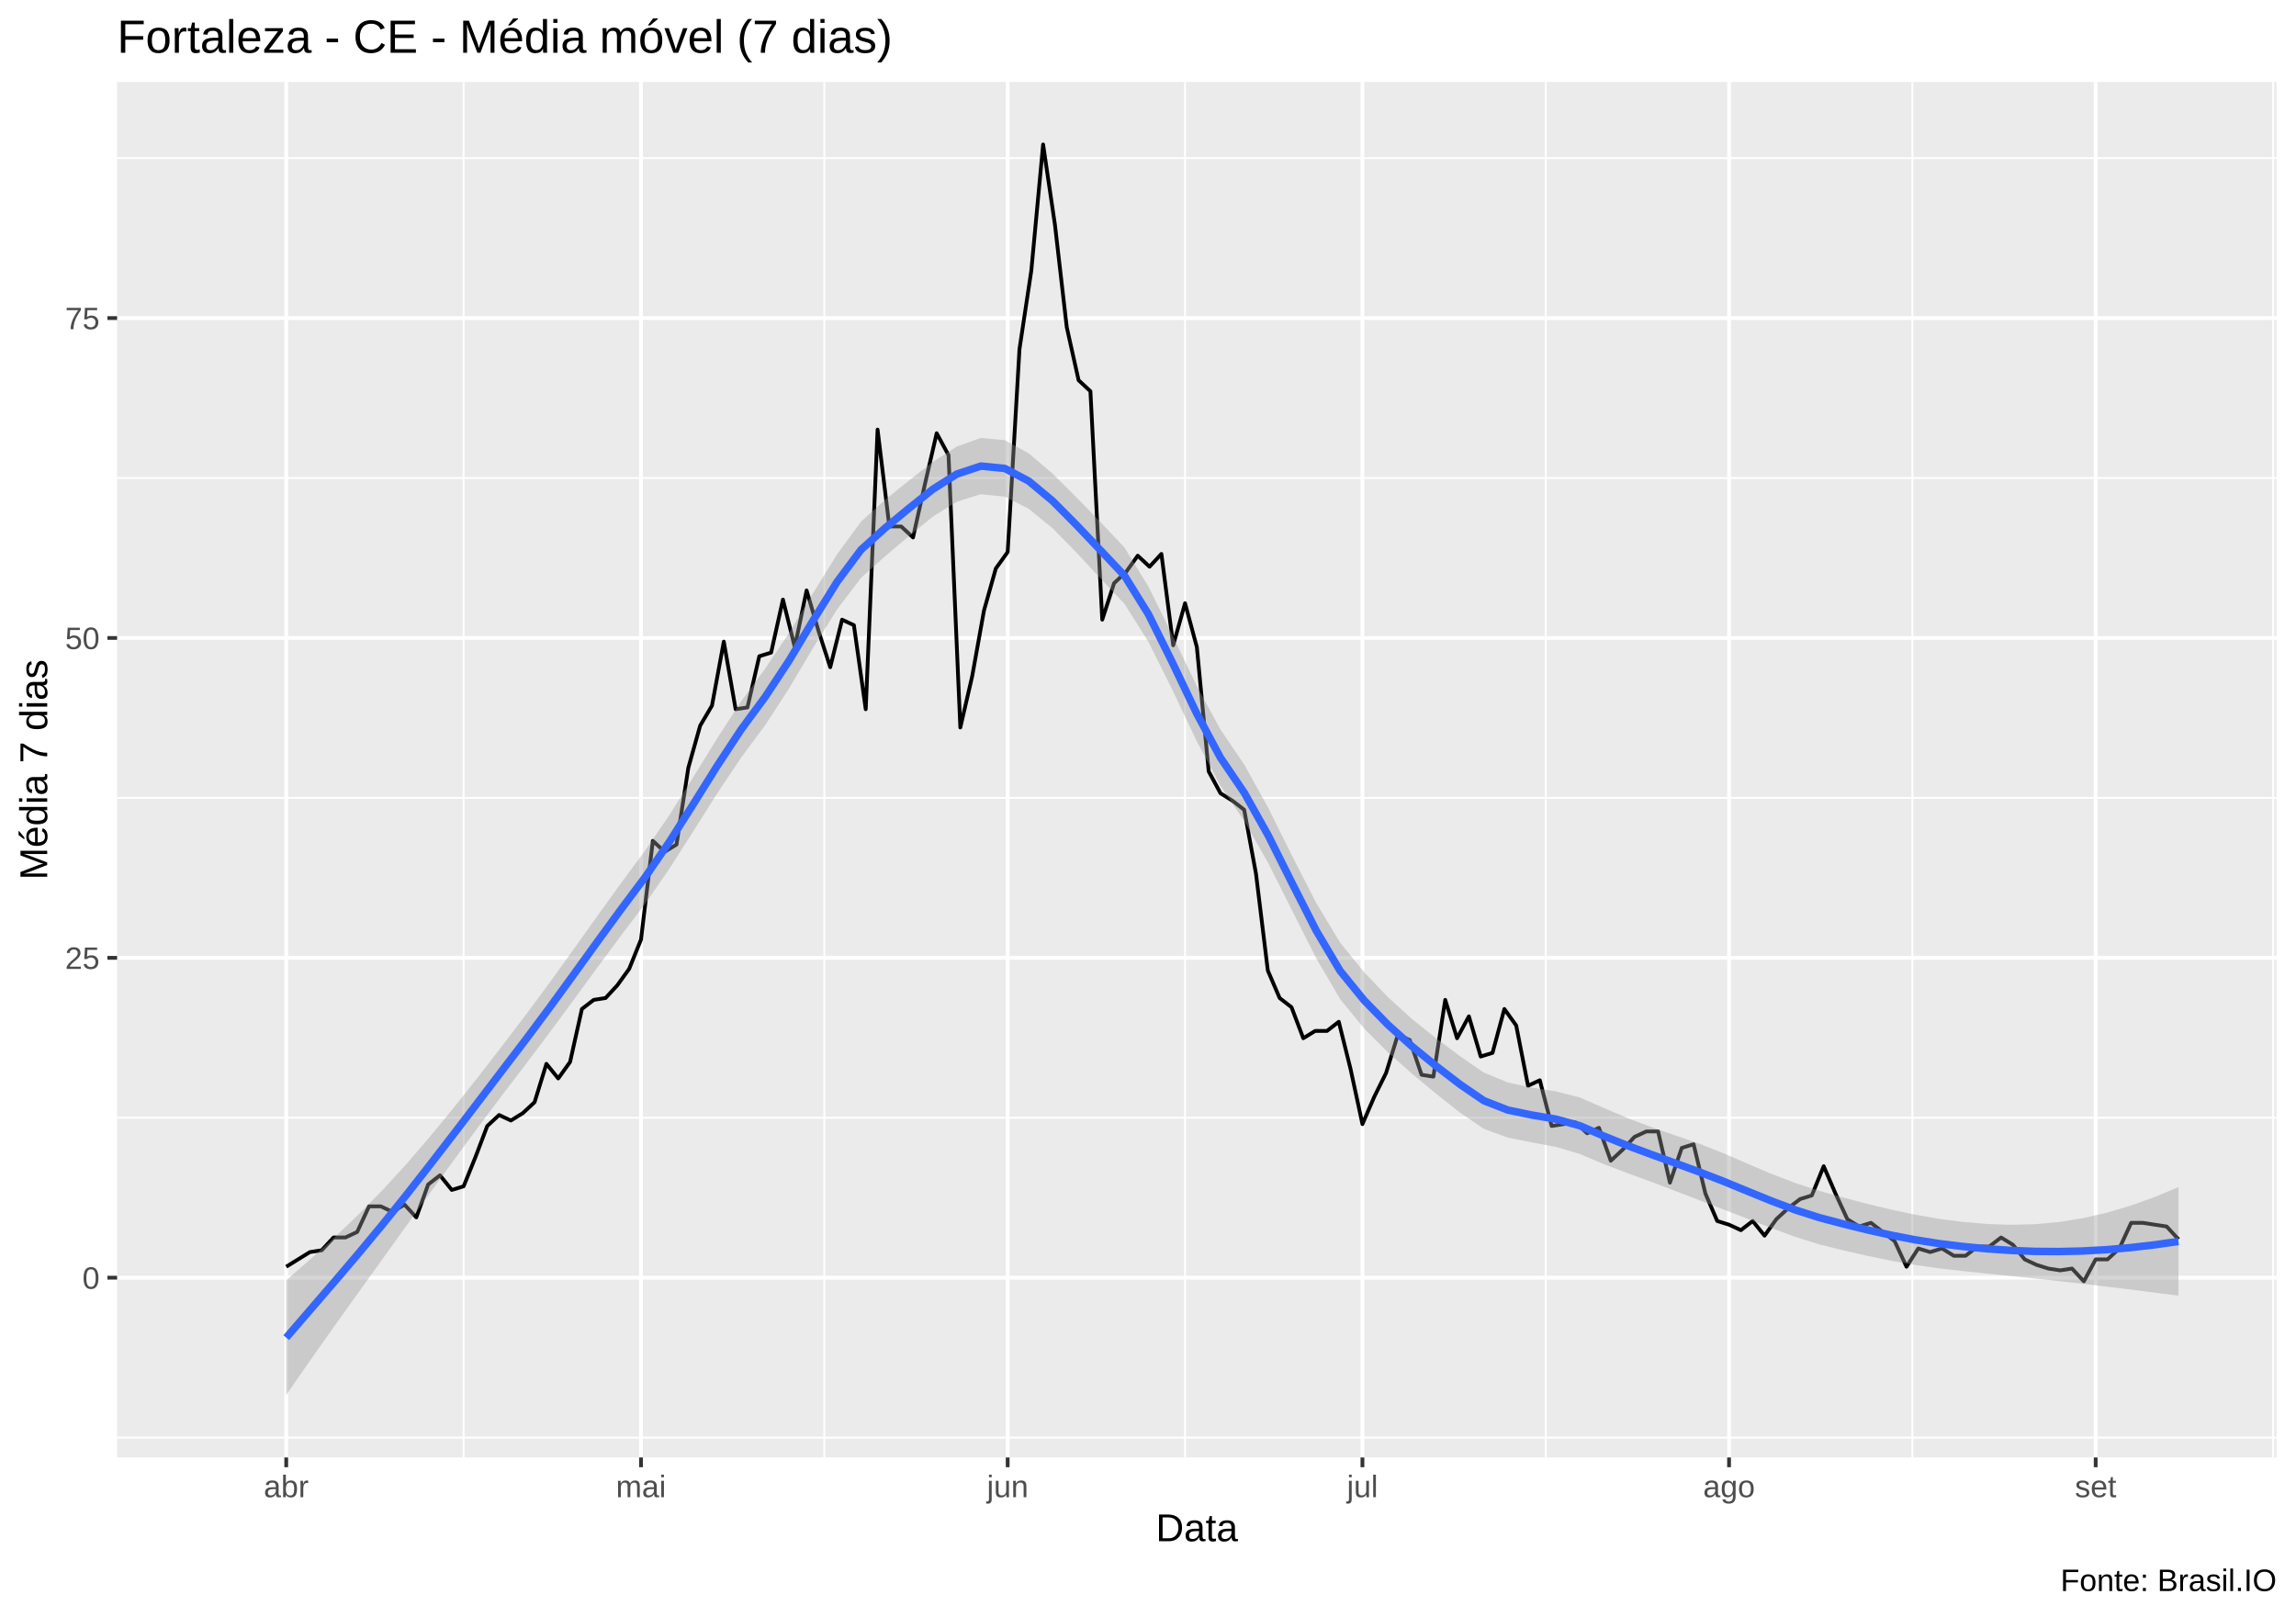
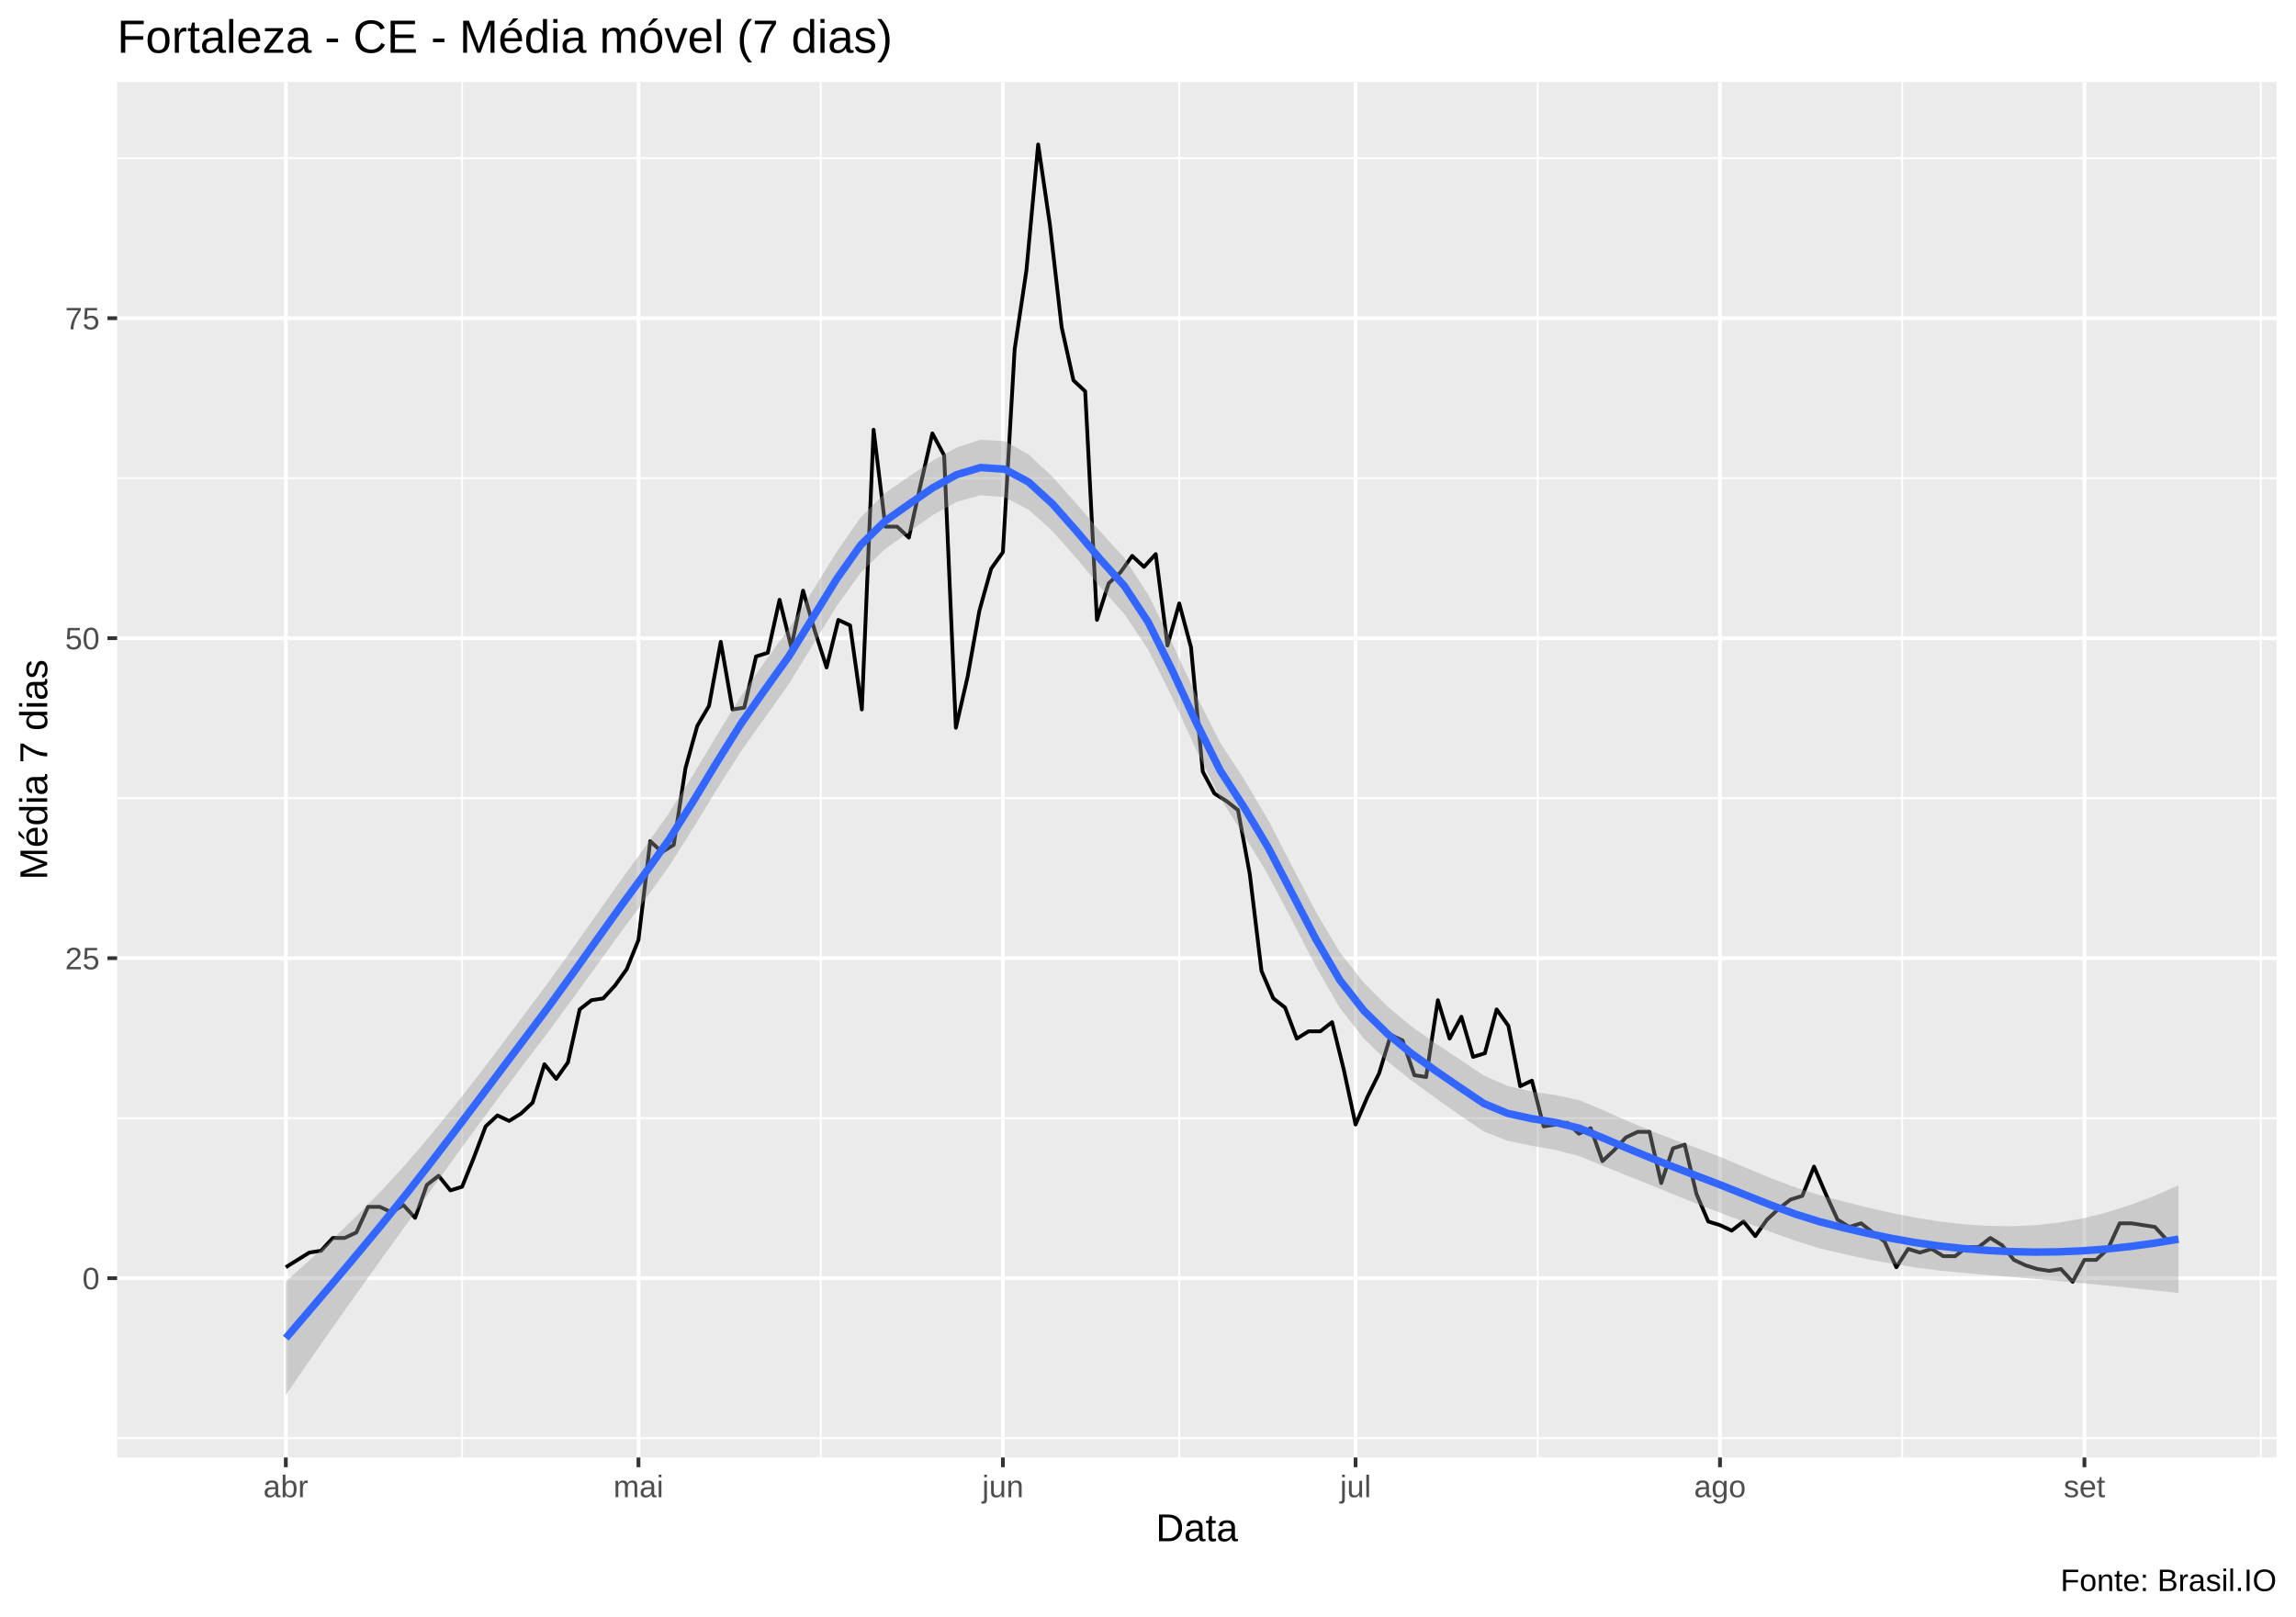
<svg xmlns="http://www.w3.org/2000/svg" viewBox="0 0 649.50 457.50">
  <defs>
    <style type="text/css">
    line, polyline, polygon, path, rect, circle {
      fill: none;
      stroke: #000000;
      stroke-linecap: round;
      stroke-linejoin: round;
      stroke-miterlimit: 10.00;
    }
  </style>
  </defs>
  <rect width="100%" height="100%" style="stroke: none; fill: #FFFFFF;" />
  <rect x="0.00" y="0" width="649.50" height="457.50" style="stroke-width: 1.07; stroke: #FFFFFF; fill: #FFFFFF;" />
  <defs>
    <clipPath id="cpMzMuMTN8NjQ0LjAyfDQxMi4zOHwyMy4xOQ==">
      <rect x="33.13" y="23.19" width="610.89" height="389.19" />
    </clipPath>
  </defs>
  <rect x="33.13" y="23.19" width="610.89" height="389.19" style="stroke-width: 1.07; stroke: none; fill: #EBEBEB;" clip-path="url(#cpMzMuMTN8NjQ0LjAyfDQxMi4zOHwyMy4xOQ==)" />
-   <polyline points="33.13,406.75 644.02,406.75 " style="stroke-width: 0.53; stroke: #FFFFFF; stroke-linecap: butt;" clip-path="url(#cpMzMuMTN8NjQ0LjAyfDQxMi4zOHwyMy4xOQ==)" />
-   <polyline points="33.13,316.25 644.02,316.25 " style="stroke-width: 0.53; stroke: #FFFFFF; stroke-linecap: butt;" clip-path="url(#cpMzMuMTN8NjQ0LjAyfDQxMi4zOHwyMy4xOQ==)" />
-   <polyline points="33.13,225.75 644.02,225.75 " style="stroke-width: 0.53; stroke: #FFFFFF; stroke-linecap: butt;" clip-path="url(#cpMzMuMTN8NjQ0LjAyfDQxMi4zOHwyMy4xOQ==)" />
-   <polyline points="33.13,135.25 644.02,135.25 " style="stroke-width: 0.53; stroke: #FFFFFF; stroke-linecap: butt;" clip-path="url(#cpMzMuMTN8NjQ0LjAyfDQxMi4zOHwyMy4xOQ==)" />
-   <polyline points="33.13,44.75 644.02,44.75 " style="stroke-width: 0.53; stroke: #FFFFFF; stroke-linecap: butt;" clip-path="url(#cpMzMuMTN8NjQ0LjAyfDQxMi4zOHwyMy4xOQ==)" />
-   <polyline points="131.15,412.38 131.15,23.19 " style="stroke-width: 0.53; stroke: #FFFFFF; stroke-linecap: butt;" clip-path="url(#cpMzMuMTN8NjQ0LjAyfDQxMi4zOHwyMy4xOQ==)" />
-   <polyline points="233.19,412.38 233.19,23.19 " style="stroke-width: 0.53; stroke: #FFFFFF; stroke-linecap: butt;" clip-path="url(#cpMzMuMTN8NjQ0LjAyfDQxMi4zOHwyMy4xOQ==)" />
-   <polyline points="335.23,412.38 335.23,23.19 " style="stroke-width: 0.53; stroke: #FFFFFF; stroke-linecap: butt;" clip-path="url(#cpMzMuMTN8NjQ0LjAyfDQxMi4zOHwyMy4xOQ==)" />
-   <polyline points="437.27,412.38 437.27,23.19 " style="stroke-width: 0.53; stroke: #FFFFFF; stroke-linecap: butt;" clip-path="url(#cpMzMuMTN8NjQ0LjAyfDQxMi4zOHwyMy4xOQ==)" />
-   <polyline points="540.98,412.38 540.98,23.19 " style="stroke-width: 0.53; stroke: #FFFFFF; stroke-linecap: butt;" clip-path="url(#cpMzMuMTN8NjQ0LjAyfDQxMi4zOHwyMy4xOQ==)" />
-   <polyline points="643.02,412.38 643.02,23.19 " style="stroke-width: 0.53; stroke: #FFFFFF; stroke-linecap: butt;" clip-path="url(#cpMzMuMTN8NjQ0LjAyfDQxMi4zOHwyMy4xOQ==)" />
-   <polyline points="33.13,361.50 644.02,361.50 " style="stroke-width: 1.07; stroke: #FFFFFF; stroke-linecap: butt;" clip-path="url(#cpMzMuMTN8NjQ0LjAyfDQxMi4zOHwyMy4xOQ==)" />
-   <polyline points="33.13,271.00 644.02,271.00 " style="stroke-width: 1.07; stroke: #FFFFFF; stroke-linecap: butt;" clip-path="url(#cpMzMuMTN8NjQ0LjAyfDQxMi4zOHwyMy4xOQ==)" />
-   <polyline points="33.13,180.50 644.02,180.50 " style="stroke-width: 1.07; stroke: #FFFFFF; stroke-linecap: butt;" clip-path="url(#cpMzMuMTN8NjQ0LjAyfDQxMi4zOHwyMy4xOQ==)" />
-   <polyline points="33.13,90.00 644.02,90.00 " style="stroke-width: 1.07; stroke: #FFFFFF; stroke-linecap: butt;" clip-path="url(#cpMzMuMTN8NjQ0LjAyfDQxMi4zOHwyMy4xOQ==)" />
-   <polyline points="80.97,412.38 80.97,23.19 " style="stroke-width: 1.07; stroke: #FFFFFF; stroke-linecap: butt;" clip-path="url(#cpMzMuMTN8NjQ0LjAyfDQxMi4zOHwyMy4xOQ==)" />
-   <polyline points="181.33,412.38 181.33,23.19 " style="stroke-width: 1.07; stroke: #FFFFFF; stroke-linecap: butt;" clip-path="url(#cpMzMuMTN8NjQ0LjAyfDQxMi4zOHwyMy4xOQ==)" />
-   <polyline points="285.05,412.38 285.05,23.19 " style="stroke-width: 1.07; stroke: #FFFFFF; stroke-linecap: butt;" clip-path="url(#cpMzMuMTN8NjQ0LjAyfDQxMi4zOHwyMy4xOQ==)" />
-   <polyline points="385.41,412.38 385.41,23.19 " style="stroke-width: 1.07; stroke: #FFFFFF; stroke-linecap: butt;" clip-path="url(#cpMzMuMTN8NjQ0LjAyfDQxMi4zOHwyMy4xOQ==)" />
-   <polyline points="489.12,412.38 489.12,23.19 " style="stroke-width: 1.07; stroke: #FFFFFF; stroke-linecap: butt;" clip-path="url(#cpMzMuMTN8NjQ0LjAyfDQxMi4zOHwyMy4xOQ==)" />
-   <polyline points="592.83,412.38 592.83,23.19 " style="stroke-width: 1.07; stroke: #FFFFFF; stroke-linecap: butt;" clip-path="url(#cpMzMuMTN8NjQ0LjAyfDQxMi4zOHwyMy4xOQ==)" />
-   <polyline points="80.97,358.40 87.66,354.26 91.01,353.75 94.35,350.13 97.70,350.13 101.04,348.57 104.39,341.33 107.73,341.33 111.08,342.89 114.42,340.82 117.77,344.44 121.12,335.13 124.46,332.54 127.81,336.68 131.15,335.65 134.50,327.37 137.84,318.58 141.19,315.48 144.53,317.03 147.88,314.96 151.22,311.86 154.57,301.00 157.92,305.13 161.26,300.48 164.61,285.48 167.95,282.90 171.30,282.38 174.64,278.76 177.99,274.11 181.33,265.83 184.68,237.91 188.03,241.01 191.37,238.94 194.72,217.22 198.06,205.33 201.41,199.64 204.75,181.54 208.10,200.67 211.44,200.16 214.79,185.68 218.14,184.64 221.48,169.64 224.83,183.09 228.17,167.06 231.52,178.44 234.86,188.78 238.21,175.33 241.55,176.88 244.90,200.67 248.25,121.55 251.59,148.96 254.94,148.96 258.28,152.06 261.63,137.06 264.97,122.58 268.32,128.79 271.66,205.84 275.01,191.36 278.35,172.75 281.70,160.85 285.05,156.20 288.39,98.80 291.74,76.56 295.08,40.88 298.43,63.63 301.77,92.59 305.12,107.59 308.46,110.69 311.81,175.33 315.16,164.99 318.50,161.89 321.85,157.23 325.19,160.34 328.54,156.72 331.88,182.57 335.23,170.68 338.57,183.09 341.92,218.26 345.27,224.46 348.61,226.53 351.96,229.12 355.30,247.21 358.65,274.62 361.99,282.38 365.34,284.97 368.68,293.76 372.03,291.69 375.37,291.69 378.72,289.10 382.07,302.55 385.41,318.06 388.76,310.31 392.10,303.58 395.45,292.72 398.79,294.27 402.14,304.10 405.48,304.62 408.83,282.90 412.18,293.76 415.52,287.55 418.87,298.93 422.21,297.89 425.56,285.48 428.90,290.14 432.25,307.20 435.59,305.65 438.94,318.58 442.29,318.06 445.63,317.55 448.98,320.65 452.32,319.10 455.67,328.41 459.01,325.30 462.36,321.68 465.70,320.13 469.05,320.13 472.40,334.61 475.74,324.79 479.09,323.75 482.43,337.71 485.78,345.47 489.12,346.51 492.47,348.06 495.81,345.47 499.16,349.61 502.50,344.95 505.85,341.85 509.20,339.27 512.54,338.23 515.89,329.96 519.23,337.71 522.58,344.95 525.92,347.02 529.27,345.99 532.61,348.57 535.96,351.16 539.31,358.40 542.65,353.23 546.00,354.26 549.34,353.23 552.69,355.30 556.03,355.30 559.38,352.71 562.72,352.71 566.07,350.13 569.42,352.19 572.76,356.33 576.11,357.88 579.45,358.92 582.80,359.43 586.14,358.92 589.49,362.54 592.83,356.33 596.18,356.33 599.53,353.23 602.87,345.99 606.22,345.99 609.56,346.51 612.91,347.02 616.25,350.64 " style="stroke-width: 1.07; stroke-linecap: butt;" clip-path="url(#cpMzMuMTN8NjQ0LjAyfDQxMi4zOHwyMy4xOQ==)" />
-   <polygon points="80.97,362.25 87.74,356.33 94.52,350.20 101.30,343.75 108.07,336.87 114.85,329.48 121.62,321.61 128.40,313.36 135.17,304.81 141.95,296.04 148.73,287.15 155.50,277.99 162.28,268.57 169.05,259.07 175.83,249.66 182.61,240.49 189.38,230.57 196.16,219.80 202.93,208.82 209.71,198.37 216.48,189.14 223.26,178.98 230.04,167.78 236.81,156.81 243.59,147.57 250.36,141.42 257.14,135.96 263.91,130.67 270.69,126.32 277.47,123.91 284.24,124.55 291.02,128.28 297.79,134.02 304.57,140.78 311.34,147.75 318.12,154.93 324.90,166.01 331.67,179.76 338.45,193.89 345.22,206.35 352.00,216.35 358.77,228.58 365.55,242.22 372.33,255.46 379.10,266.71 385.88,275.05 392.65,282.15 399.43,288.32 406.20,293.74 412.98,298.80 419.76,303.47 426.53,306.27 433.31,307.74 440.08,308.78 446.86,310.49 453.63,313.46 460.41,316.34 467.19,318.92 473.96,321.26 480.74,323.60 487.51,326.28 494.29,329.23 501.07,332.11 507.84,334.71 514.62,336.92 521.39,338.81 528.17,340.60 534.94,342.23 541.72,343.67 548.50,344.84 555.27,345.73 562.05,346.31 568.82,346.54 575.60,346.37 582.37,345.76 589.15,344.68 595.93,343.13 602.70,341.13 609.48,338.70 616.25,335.88 616.25,366.60 609.48,365.72 602.70,364.86 595.93,364.03 589.15,363.23 582.37,362.47 575.60,361.74 568.82,361.04 562.05,360.35 555.27,359.63 548.50,358.86 541.72,357.90 534.94,356.70 528.17,355.31 521.39,353.76 514.62,352.08 507.84,349.95 501.07,347.44 494.29,344.81 487.51,342.19 480.74,339.60 473.96,336.98 467.19,334.41 460.41,331.93 453.63,329.36 446.86,326.48 440.08,324.48 433.31,323.22 426.53,321.87 419.76,319.39 412.98,314.78 406.20,309.42 399.43,303.80 392.65,297.77 385.88,290.99 379.10,282.68 372.33,271.12 365.55,257.69 358.77,244.22 352.00,232.30 345.22,222.30 338.45,209.53 331.67,195.23 324.90,181.67 318.12,170.89 311.34,163.69 304.57,156.40 297.79,149.50 291.02,143.96 284.24,140.53 277.47,139.83 270.69,141.93 263.91,146.15 257.14,151.66 250.36,157.41 243.59,163.47 236.81,172.40 230.04,183.27 223.26,194.70 216.48,205.14 209.71,214.28 202.93,224.42 196.16,235.13 189.38,245.76 182.61,255.56 175.83,264.50 169.05,273.66 162.28,282.91 155.50,292.11 148.73,301.11 141.95,309.99 135.17,319.02 128.40,328.22 121.62,337.54 114.85,346.97 108.07,356.41 101.30,365.83 94.52,375.31 87.74,384.91 80.97,394.69 " style="stroke-width: 0.00; stroke: none; fill: #999999; fill-opacity: 0.40;" clip-path="url(#cpMzMuMTN8NjQ0LjAyfDQxMi4zOHwyMy4xOQ==)" />
-   <polyline points="80.97,362.25 87.74,356.33 94.52,350.20 101.30,343.75 108.07,336.87 114.85,329.48 121.62,321.61 128.40,313.36 135.17,304.81 141.95,296.04 148.73,287.15 155.50,277.99 162.28,268.57 169.05,259.07 175.83,249.66 182.61,240.49 189.38,230.57 196.16,219.80 202.93,208.82 209.71,198.37 216.48,189.14 223.26,178.98 230.04,167.78 236.81,156.81 243.59,147.57 250.36,141.42 257.14,135.96 263.91,130.67 270.69,126.32 277.47,123.91 284.24,124.55 291.02,128.28 297.79,134.02 304.57,140.78 311.34,147.75 318.12,154.93 324.90,166.01 331.67,179.76 338.45,193.89 345.22,206.35 352.00,216.35 358.77,228.58 365.55,242.22 372.33,255.46 379.10,266.71 385.88,275.05 392.65,282.15 399.43,288.32 406.20,293.74 412.98,298.80 419.76,303.47 426.53,306.27 433.31,307.74 440.08,308.78 446.86,310.49 453.63,313.46 460.41,316.34 467.19,318.92 473.96,321.26 480.74,323.60 487.51,326.28 494.29,329.23 501.07,332.11 507.84,334.71 514.62,336.92 521.39,338.81 528.17,340.60 534.94,342.23 541.72,343.67 548.50,344.84 555.27,345.73 562.05,346.31 568.82,346.54 575.60,346.37 582.37,345.76 589.15,344.68 595.93,343.13 602.70,341.13 609.48,338.70 616.25,335.88 " style="stroke-width: 2.13; stroke: none;" clip-path="url(#cpMzMuMTN8NjQ0LjAyfDQxMi4zOHwyMy4xOQ==)" />
-   <polyline points="616.25,366.60 609.48,365.72 602.70,364.86 595.93,364.03 589.15,363.23 582.37,362.47 575.60,361.74 568.82,361.04 562.05,360.35 555.27,359.63 548.50,358.86 541.72,357.90 534.94,356.70 528.17,355.31 521.39,353.76 514.62,352.08 507.84,349.95 501.07,347.44 494.29,344.81 487.51,342.19 480.74,339.60 473.96,336.98 467.19,334.41 460.41,331.93 453.63,329.36 446.86,326.48 440.08,324.48 433.31,323.22 426.53,321.87 419.76,319.39 412.98,314.78 406.20,309.42 399.43,303.80 392.65,297.77 385.88,290.99 379.10,282.68 372.33,271.12 365.55,257.69 358.77,244.22 352.00,232.30 345.22,222.30 338.45,209.53 331.67,195.23 324.90,181.67 318.12,170.89 311.34,163.69 304.57,156.40 297.79,149.50 291.02,143.96 284.24,140.53 277.47,139.83 270.69,141.93 263.91,146.15 257.14,151.66 250.36,157.41 243.59,163.47 236.81,172.40 230.04,183.27 223.26,194.70 216.48,205.14 209.71,214.28 202.93,224.42 196.16,235.13 189.38,245.76 182.61,255.56 175.83,264.50 169.05,273.66 162.28,282.91 155.50,292.11 148.73,301.11 141.95,309.99 135.17,319.02 128.40,328.22 121.62,337.54 114.85,346.97 108.07,356.41 101.30,365.83 94.52,375.31 87.74,384.91 80.97,394.69 " style="stroke-width: 2.13; stroke: none;" clip-path="url(#cpMzMuMTN8NjQ0LjAyfDQxMi4zOHwyMy4xOQ==)" />
-   <polyline points="80.97,378.47 87.74,370.62 94.52,362.75 101.30,354.79 108.07,346.64 114.85,338.23 121.62,329.58 128.40,320.79 135.17,311.92 141.95,303.01 148.73,294.13 155.50,285.05 162.28,275.74 169.05,266.36 175.83,257.08 182.61,248.03 189.38,238.16 196.16,227.46 202.93,216.62 209.71,206.33 216.48,197.14 223.26,186.84 230.04,175.52 236.81,164.61 243.59,155.52 250.36,149.42 257.14,143.81 263.91,138.41 270.69,134.12 277.47,131.87 284.24,132.54 291.02,136.12 297.79,141.76 304.57,148.59 311.34,155.72 318.12,162.91 324.90,173.84 331.67,187.49 338.45,201.71 345.22,214.33 352.00,224.32 358.77,236.40 365.55,249.96 372.33,263.29 379.10,274.69 385.88,283.02 392.65,289.96 399.43,296.06 406.20,301.58 412.98,306.79 419.76,311.43 426.53,314.07 433.31,315.48 440.08,316.63 446.86,318.49 453.63,321.41 460.41,324.14 467.19,326.67 473.96,329.12 480.74,331.60 487.51,334.23 494.29,337.02 501.07,339.78 507.84,342.33 514.62,344.50 521.39,346.29 528.17,347.96 534.94,349.47 541.72,350.78 548.50,351.85 555.27,352.68 562.05,353.33 568.82,353.79 575.60,354.06 582.37,354.11 589.15,353.95 595.93,353.58 602.70,352.99 609.48,352.21 616.25,351.24 " style="stroke-width: 2.13; stroke: #3366FF; stroke-linecap: butt;" clip-path="url(#cpMzMuMTN8NjQ0LjAyfDQxMi4zOHwyMy4xOQ==)" />
+   <polyline points="33.13,406.91 644.02,406.91 " style="stroke-width: 0.53; stroke: #FFFFFF; stroke-linecap: butt;" clip-path="url(#cpMzMuMTN8NjQ0LjAyfDQxMi4zOHwyMy4xOQ==)" />
+   <polyline points="33.13,316.37 644.02,316.37 " style="stroke-width: 0.53; stroke: #FFFFFF; stroke-linecap: butt;" clip-path="url(#cpMzMuMTN8NjQ0LjAyfDQxMi4zOHwyMy4xOQ==)" />
+   <polyline points="33.13,225.83 644.02,225.83 " style="stroke-width: 0.53; stroke: #FFFFFF; stroke-linecap: butt;" clip-path="url(#cpMzMuMTN8NjQ0LjAyfDQxMi4zOHwyMy4xOQ==)" />
+   <polyline points="33.13,135.29 644.02,135.29 " style="stroke-width: 0.53; stroke: #FFFFFF; stroke-linecap: butt;" clip-path="url(#cpMzMuMTN8NjQ0LjAyfDQxMi4zOHwyMy4xOQ==)" />
+   <polyline points="33.13,44.76 644.02,44.76 " style="stroke-width: 0.53; stroke: #FFFFFF; stroke-linecap: butt;" clip-path="url(#cpMzMuMTN8NjQ0LjAyfDQxMi4zOHwyMy4xOQ==)" />
+   <polyline points="130.73,412.38 130.73,23.19 " style="stroke-width: 0.53; stroke: #FFFFFF; stroke-linecap: butt;" clip-path="url(#cpMzMuMTN8NjQ0LjAyfDQxMi4zOHwyMy4xOQ==)" />
+   <polyline points="232.16,412.38 232.16,23.19 " style="stroke-width: 0.53; stroke: #FFFFFF; stroke-linecap: butt;" clip-path="url(#cpMzMuMTN8NjQ0LjAyfDQxMi4zOHwyMy4xOQ==)" />
+   <polyline points="333.59,412.38 333.59,23.19 " style="stroke-width: 0.53; stroke: #FFFFFF; stroke-linecap: butt;" clip-path="url(#cpMzMuMTN8NjQ0LjAyfDQxMi4zOHwyMy4xOQ==)" />
+   <polyline points="435.01,412.38 435.01,23.19 " style="stroke-width: 0.53; stroke: #FFFFFF; stroke-linecap: butt;" clip-path="url(#cpMzMuMTN8NjQ0LjAyfDQxMi4zOHwyMy4xOQ==)" />
+   <polyline points="538.10,412.38 538.10,23.19 " style="stroke-width: 0.53; stroke: #FFFFFF; stroke-linecap: butt;" clip-path="url(#cpMzMuMTN8NjQ0LjAyfDQxMi4zOHwyMy4xOQ==)" />
+   <polyline points="639.53,412.38 639.53,23.19 " style="stroke-width: 0.53; stroke: #FFFFFF; stroke-linecap: butt;" clip-path="url(#cpMzMuMTN8NjQ0LjAyfDQxMi4zOHwyMy4xOQ==)" />
+   <polyline points="33.13,361.64 644.02,361.64 " style="stroke-width: 1.07; stroke: #FFFFFF; stroke-linecap: butt;" clip-path="url(#cpMzMuMTN8NjQ0LjAyfDQxMi4zOHwyMy4xOQ==)" />
+   <polyline points="33.13,271.10 644.02,271.10 " style="stroke-width: 1.07; stroke: #FFFFFF; stroke-linecap: butt;" clip-path="url(#cpMzMuMTN8NjQ0LjAyfDQxMi4zOHwyMy4xOQ==)" />
+   <polyline points="33.13,180.56 644.02,180.56 " style="stroke-width: 1.07; stroke: #FFFFFF; stroke-linecap: butt;" clip-path="url(#cpMzMuMTN8NjQ0LjAyfDQxMi4zOHwyMy4xOQ==)" />
+   <polyline points="33.13,90.03 644.02,90.03 " style="stroke-width: 1.07; stroke: #FFFFFF; stroke-linecap: butt;" clip-path="url(#cpMzMuMTN8NjQ0LjAyfDQxMi4zOHwyMy4xOQ==)" />
+   <polyline points="80.85,412.38 80.85,23.19 " style="stroke-width: 1.07; stroke: #FFFFFF; stroke-linecap: butt;" clip-path="url(#cpMzMuMTN8NjQ0LjAyfDQxMi4zOHwyMy4xOQ==)" />
+   <polyline points="180.61,412.38 180.61,23.19 " style="stroke-width: 1.07; stroke: #FFFFFF; stroke-linecap: butt;" clip-path="url(#cpMzMuMTN8NjQ0LjAyfDQxMi4zOHwyMy4xOQ==)" />
+   <polyline points="283.70,412.38 283.70,23.19 " style="stroke-width: 1.07; stroke: #FFFFFF; stroke-linecap: butt;" clip-path="url(#cpMzMuMTN8NjQ0LjAyfDQxMi4zOHwyMy4xOQ==)" />
+   <polyline points="383.47,412.38 383.47,23.19 " style="stroke-width: 1.07; stroke: #FFFFFF; stroke-linecap: butt;" clip-path="url(#cpMzMuMTN8NjQ0LjAyfDQxMi4zOHwyMy4xOQ==)" />
+   <polyline points="486.56,412.38 486.56,23.19 " style="stroke-width: 1.07; stroke: #FFFFFF; stroke-linecap: butt;" clip-path="url(#cpMzMuMTN8NjQ0LjAyfDQxMi4zOHwyMy4xOQ==)" />
+   <polyline points="589.65,412.38 589.65,23.19 " style="stroke-width: 1.07; stroke: #FFFFFF; stroke-linecap: butt;" clip-path="url(#cpMzMuMTN8NjQ0LjAyfDQxMi4zOHwyMy4xOQ==)" />
+   <polyline points="80.85,358.54 87.50,354.40 90.83,353.88 94.15,350.26 97.48,350.26 100.80,348.71 104.13,341.46 107.45,341.46 110.78,343.01 114.10,340.95 117.43,344.57 120.75,335.25 124.08,332.67 127.41,336.81 130.73,335.77 134.06,327.49 137.38,318.70 140.71,315.59 144.03,317.15 147.36,315.08 150.68,311.97 154.01,301.11 157.34,305.25 160.66,300.59 163.99,285.59 167.31,283.00 170.64,282.48 173.96,278.86 177.29,274.21 180.61,265.93 183.94,237.99 187.26,241.09 190.59,239.03 193.92,217.30 197.24,205.40 200.57,199.71 203.89,181.60 207.22,200.74 210.54,200.22 213.87,185.74 217.19,184.70 220.52,169.70 223.84,183.15 227.17,167.11 230.50,178.49 233.82,188.84 237.15,175.39 240.47,176.94 243.80,200.74 247.12,121.58 250.45,149.00 253.77,149.00 257.10,152.11 260.43,137.11 263.75,122.62 267.08,128.83 270.40,205.91 273.73,191.43 277.05,172.80 280.38,160.90 283.70,156.25 287.03,98.82 290.35,76.57 293.68,40.88 297.01,63.64 300.33,92.61 303.66,107.62 306.98,110.72 310.31,175.39 313.63,165.04 316.96,161.94 320.28,157.28 323.61,160.39 326.94,156.77 330.26,182.63 333.59,170.73 336.91,183.15 340.24,218.33 343.56,224.54 346.89,226.61 350.21,229.20 353.54,247.30 356.86,274.72 360.19,282.48 363.52,285.07 366.84,293.87 370.17,291.80 373.49,291.80 376.82,289.21 380.14,302.66 383.47,318.18 386.79,310.42 390.12,303.70 393.44,292.83 396.77,294.38 400.10,304.21 403.42,304.73 406.75,283.00 410.07,293.87 413.40,287.66 416.72,299.04 420.05,298.00 423.37,285.59 426.70,290.24 430.03,307.32 433.35,305.76 436.68,318.70 440.00,318.18 443.33,317.66 446.65,320.77 449.98,319.22 453.30,328.53 456.63,325.42 459.95,321.80 463.28,320.25 466.61,320.25 469.93,334.74 473.26,324.91 476.58,323.87 479.91,337.84 483.23,345.60 486.56,346.64 489.88,348.19 493.21,345.60 496.54,349.74 499.86,345.08 503.19,341.98 506.51,339.39 509.84,338.36 513.16,330.08 516.49,337.84 519.81,345.08 523.14,347.15 526.46,346.12 529.79,348.71 533.12,351.29 536.44,358.54 539.77,353.36 543.09,354.40 546.42,353.36 549.74,355.43 553.07,355.43 556.39,352.84 559.72,352.84 563.04,350.26 566.37,352.33 569.70,356.47 573.02,358.02 576.35,359.05 579.67,359.57 583.00,359.05 586.32,362.67 589.65,356.47 592.97,356.47 596.30,353.36 599.63,346.12 602.95,346.12 606.28,346.64 609.60,347.15 612.93,350.78 616.25,350.78 " style="stroke-width: 1.07; stroke-linecap: butt;" clip-path="url(#cpMzMuMTN8NjQ0LjAyfDQxMi4zOHwyMy4xOQ==)" />
+   <polygon points="80.85,362.53 87.63,356.53 94.40,350.30 101.18,343.76 107.96,336.83 114.74,329.44 121.51,321.54 128.29,313.22 135.07,304.57 141.84,295.69 148.62,286.68 155.40,277.55 162.18,268.09 168.95,258.47 175.73,248.90 182.51,239.56 189.28,229.99 196.06,219.22 202.84,207.93 209.62,196.93 216.39,187.19 223.17,177.81 229.95,167.03 236.73,156.05 243.50,146.35 250.28,139.57 257.06,134.87 263.83,130.35 270.61,126.61 277.39,124.43 284.17,124.80 290.94,128.55 297.72,134.87 304.50,142.52 311.28,150.43 318.05,157.84 324.83,168.26 331.61,182.02 338.38,196.70 345.16,210.10 351.94,220.50 358.72,231.96 365.49,245.06 372.27,258.06 379.05,269.46 385.83,278.06 392.60,284.85 399.38,290.47 406.16,295.25 412.93,299.73 419.71,304.29 426.49,307.26 433.27,308.83 440.04,309.83 446.82,311.31 453.60,314.13 460.38,317.17 467.15,320.01 473.93,322.59 480.71,325.05 487.48,327.68 494.26,330.56 501.04,333.39 507.82,335.94 514.59,338.10 521.37,339.93 528.15,341.62 534.93,343.16 541.70,344.49 548.48,345.57 555.26,346.36 562.03,346.83 568.81,346.95 575.59,346.66 582.37,345.93 589.14,344.73 595.92,343.05 602.70,340.91 609.48,338.34 616.25,335.37 616.25,365.82 609.48,365.11 602.70,364.40 595.92,363.72 589.14,363.07 582.37,362.45 575.59,361.86 568.81,361.30 562.03,360.73 555.26,360.14 548.48,359.47 541.70,358.61 534.93,357.52 528.15,356.23 521.37,354.77 514.59,353.15 507.82,351.05 501.04,348.60 494.26,346.04 487.48,343.47 480.71,340.89 473.93,338.14 467.15,335.36 460.38,332.66 453.60,329.93 446.82,327.14 440.04,325.35 433.27,324.17 426.49,322.78 419.71,320.12 412.93,315.53 406.16,310.73 399.38,305.81 392.60,300.40 385.83,293.90 379.05,285.23 372.27,273.52 365.49,260.41 358.72,247.54 351.94,236.36 345.16,225.85 338.38,212.13 331.61,197.38 324.83,183.88 318.05,173.71 311.28,166.15 304.50,157.93 297.72,150.25 290.94,144.19 284.17,140.68 277.39,140.12 270.61,142.00 263.83,145.74 257.06,150.54 250.28,155.45 243.50,162.01 236.73,171.43 229.95,182.43 223.17,193.52 216.39,203.06 209.62,212.58 202.84,223.25 196.06,234.35 189.28,245.06 182.51,254.50 175.73,263.62 168.95,272.96 162.18,282.33 155.40,291.57 148.62,300.51 141.84,309.50 135.07,318.64 128.29,327.91 121.51,337.29 114.74,346.72 107.96,356.15 101.18,365.61 94.40,375.16 87.63,384.84 80.85,394.69 " style="stroke-width: 0.00; stroke: none; fill: #999999; fill-opacity: 0.40;" clip-path="url(#cpMzMuMTN8NjQ0LjAyfDQxMi4zOHwyMy4xOQ==)" />
+   <polyline points="80.85,362.53 87.63,356.53 94.40,350.30 101.18,343.76 107.96,336.83 114.74,329.44 121.51,321.54 128.29,313.22 135.07,304.57 141.84,295.69 148.62,286.68 155.40,277.55 162.18,268.09 168.95,258.47 175.73,248.90 182.51,239.56 189.28,229.99 196.06,219.22 202.84,207.93 209.62,196.93 216.39,187.19 223.17,177.81 229.95,167.03 236.73,156.05 243.50,146.35 250.28,139.57 257.06,134.87 263.83,130.35 270.61,126.61 277.39,124.43 284.17,124.80 290.94,128.55 297.72,134.87 304.50,142.52 311.28,150.43 318.05,157.84 324.83,168.26 331.61,182.02 338.38,196.70 345.16,210.10 351.94,220.50 358.72,231.96 365.49,245.06 372.27,258.06 379.05,269.46 385.83,278.06 392.60,284.85 399.38,290.47 406.16,295.25 412.93,299.73 419.71,304.29 426.49,307.26 433.27,308.83 440.04,309.83 446.82,311.31 453.60,314.13 460.38,317.17 467.15,320.01 473.93,322.59 480.71,325.05 487.48,327.68 494.26,330.56 501.04,333.39 507.82,335.94 514.59,338.10 521.37,339.93 528.15,341.62 534.93,343.16 541.70,344.49 548.48,345.57 555.26,346.36 562.03,346.83 568.81,346.95 575.59,346.66 582.37,345.93 589.14,344.73 595.92,343.05 602.70,340.91 609.48,338.34 616.25,335.37 " style="stroke-width: 2.13; stroke: none;" clip-path="url(#cpMzMuMTN8NjQ0LjAyfDQxMi4zOHwyMy4xOQ==)" />
+   <polyline points="616.25,365.82 609.48,365.11 602.70,364.40 595.92,363.72 589.14,363.07 582.37,362.45 575.59,361.86 568.81,361.30 562.03,360.73 555.26,360.14 548.48,359.47 541.70,358.61 534.93,357.52 528.15,356.23 521.37,354.77 514.59,353.15 507.82,351.05 501.04,348.60 494.26,346.04 487.48,343.47 480.71,340.89 473.93,338.14 467.15,335.36 460.38,332.66 453.60,329.93 446.82,327.14 440.04,325.35 433.27,324.17 426.49,322.78 419.71,320.12 412.93,315.53 406.16,310.73 399.38,305.81 392.60,300.40 385.83,293.90 379.05,285.23 372.27,273.52 365.49,260.41 358.72,247.54 351.94,236.36 345.16,225.85 338.38,212.13 331.61,197.38 324.83,183.88 318.05,173.71 311.28,166.15 304.50,157.93 297.72,150.25 290.94,144.19 284.17,140.68 277.39,140.12 270.61,142.00 263.83,145.74 257.06,150.54 250.28,155.45 243.50,162.01 236.73,171.43 229.95,182.43 223.17,193.52 216.39,203.06 209.62,212.58 202.84,223.25 196.06,234.35 189.28,245.06 182.51,254.50 175.73,263.62 168.95,272.96 162.18,282.33 155.40,291.57 148.62,300.51 141.84,309.50 135.07,318.64 128.29,327.91 121.51,337.29 114.74,346.72 107.96,356.15 101.18,365.61 94.40,375.16 87.63,384.84 80.85,394.69 " style="stroke-width: 2.13; stroke: none;" clip-path="url(#cpMzMuMTN8NjQ0LjAyfDQxMi4zOHwyMy4xOQ==)" />
+   <polyline points="80.85,378.61 87.63,370.68 94.40,362.73 101.18,354.68 107.96,346.49 114.74,338.08 121.51,329.41 128.29,320.56 135.07,311.60 141.84,302.59 148.62,293.60 155.40,284.56 162.18,275.21 168.95,265.72 175.73,256.26 182.51,247.03 189.28,237.52 196.06,226.78 202.84,215.59 209.62,204.76 216.39,195.12 223.17,185.67 229.95,174.73 236.73,163.74 243.50,154.18 250.28,147.51 257.06,142.70 263.83,138.04 270.61,134.31 277.39,132.28 284.17,132.74 290.94,136.37 297.72,142.56 304.50,150.23 311.28,158.29 318.05,165.77 324.83,176.07 331.61,189.70 338.38,204.41 345.16,217.98 351.94,228.43 358.72,239.75 365.49,252.73 372.27,265.79 379.05,277.35 385.83,285.98 392.60,292.62 399.38,298.14 406.16,302.99 412.93,307.63 419.71,312.20 426.49,315.02 433.27,316.50 440.04,317.59 446.82,319.23 453.60,322.03 460.38,324.91 467.15,327.69 473.93,330.37 480.71,332.97 487.48,335.57 494.26,338.30 501.04,340.99 507.82,343.49 514.59,345.62 521.37,347.35 528.15,348.93 534.93,350.34 541.70,351.55 548.48,352.52 555.26,353.25 562.03,353.78 568.81,354.13 575.59,354.26 582.37,354.19 589.14,353.90 595.92,353.39 602.70,352.66 609.48,351.73 616.25,350.60 " style="stroke-width: 2.13; stroke: #3366FF; stroke-linecap: butt;" clip-path="url(#cpMzMuMTN8NjQ0LjAyfDQxMi4zOHwyMy4xOQ==)" />
  <defs>
    <clipPath id="cpMC4wMHw2NDkuNTB8NDU3LjUwfDAuMDA=">
      <rect x="0.00" y="0.00" width="649.50" height="457.50" />
    </clipPath>
  </defs>
  <g clip-path="url(#cpMC4wMHw2NDkuNTB8NDU3LjUwfDAuMDA=)">
-     <text x="23.30" y="364.65" style="font-size: 8.80px; fill: #4D4D4D; font-family: Arial;" textLength="4.89px" lengthAdjust="spacingAndGlyphs">0</text>
+     <text x="23.30" y="364.79" style="font-size: 8.80px; fill: #4D4D4D; font-family: Arial;" textLength="4.89px" lengthAdjust="spacingAndGlyphs">0</text>
  </g>
  <g clip-path="url(#cpMC4wMHw2NDkuNTB8NDU3LjUwfDAuMDA=)">
-     <text x="18.41" y="274.15" style="font-size: 8.80px; fill: #4D4D4D; font-family: Arial;" textLength="9.79px" lengthAdjust="spacingAndGlyphs">25</text>
+     <text x="18.41" y="274.25" style="font-size: 8.80px; fill: #4D4D4D; font-family: Arial;" textLength="9.79px" lengthAdjust="spacingAndGlyphs">25</text>
  </g>
  <g clip-path="url(#cpMC4wMHw2NDkuNTB8NDU3LjUwfDAuMDA=)">
-     <text x="18.41" y="183.65" style="font-size: 8.80px; fill: #4D4D4D; font-family: Arial;" textLength="9.79px" lengthAdjust="spacingAndGlyphs">50</text>
+     <text x="18.41" y="183.71" style="font-size: 8.80px; fill: #4D4D4D; font-family: Arial;" textLength="9.79px" lengthAdjust="spacingAndGlyphs">50</text>
  </g>
  <g clip-path="url(#cpMC4wMHw2NDkuNTB8NDU3LjUwfDAuMDA=)">
-     <text x="18.41" y="93.15" style="font-size: 8.80px; fill: #4D4D4D; font-family: Arial;" textLength="9.79px" lengthAdjust="spacingAndGlyphs">75</text>
+     <text x="18.41" y="93.18" style="font-size: 8.80px; fill: #4D4D4D; font-family: Arial;" textLength="9.79px" lengthAdjust="spacingAndGlyphs">75</text>
  </g>
-   <polyline points="30.39,361.50 33.13,361.50 " style="stroke-width: 1.07; stroke: #333333; stroke-linecap: butt;" clip-path="url(#cpMC4wMHw2NDkuNTB8NDU3LjUwfDAuMDA=)" />
-   <polyline points="30.39,271.00 33.13,271.00 " style="stroke-width: 1.07; stroke: #333333; stroke-linecap: butt;" clip-path="url(#cpMC4wMHw2NDkuNTB8NDU3LjUwfDAuMDA=)" />
-   <polyline points="30.39,180.50 33.13,180.50 " style="stroke-width: 1.07; stroke: #333333; stroke-linecap: butt;" clip-path="url(#cpMC4wMHw2NDkuNTB8NDU3LjUwfDAuMDA=)" />
-   <polyline points="30.39,90.00 33.13,90.00 " style="stroke-width: 1.07; stroke: #333333; stroke-linecap: butt;" clip-path="url(#cpMC4wMHw2NDkuNTB8NDU3LjUwfDAuMDA=)" />
-   <polyline points="80.97,415.12 80.97,412.38 " style="stroke-width: 1.07; stroke: #333333; stroke-linecap: butt;" clip-path="url(#cpMC4wMHw2NDkuNTB8NDU3LjUwfDAuMDA=)" />
-   <polyline points="181.33,415.12 181.33,412.38 " style="stroke-width: 1.07; stroke: #333333; stroke-linecap: butt;" clip-path="url(#cpMC4wMHw2NDkuNTB8NDU3LjUwfDAuMDA=)" />
-   <polyline points="285.05,415.12 285.05,412.38 " style="stroke-width: 1.07; stroke: #333333; stroke-linecap: butt;" clip-path="url(#cpMC4wMHw2NDkuNTB8NDU3LjUwfDAuMDA=)" />
-   <polyline points="385.41,415.12 385.41,412.38 " style="stroke-width: 1.07; stroke: #333333; stroke-linecap: butt;" clip-path="url(#cpMC4wMHw2NDkuNTB8NDU3LjUwfDAuMDA=)" />
-   <polyline points="489.12,415.12 489.12,412.38 " style="stroke-width: 1.07; stroke: #333333; stroke-linecap: butt;" clip-path="url(#cpMC4wMHw2NDkuNTB8NDU3LjUwfDAuMDA=)" />
-   <polyline points="592.83,415.12 592.83,412.38 " style="stroke-width: 1.07; stroke: #333333; stroke-linecap: butt;" clip-path="url(#cpMC4wMHw2NDkuNTB8NDU3LjUwfDAuMDA=)" />
+   <polyline points="30.39,361.64 33.13,361.64 " style="stroke-width: 1.07; stroke: #333333; stroke-linecap: butt;" clip-path="url(#cpMC4wMHw2NDkuNTB8NDU3LjUwfDAuMDA=)" />
+   <polyline points="30.39,271.10 33.13,271.10 " style="stroke-width: 1.07; stroke: #333333; stroke-linecap: butt;" clip-path="url(#cpMC4wMHw2NDkuNTB8NDU3LjUwfDAuMDA=)" />
+   <polyline points="30.39,180.56 33.13,180.56 " style="stroke-width: 1.07; stroke: #333333; stroke-linecap: butt;" clip-path="url(#cpMC4wMHw2NDkuNTB8NDU3LjUwfDAuMDA=)" />
+   <polyline points="30.39,90.03 33.13,90.03 " style="stroke-width: 1.07; stroke: #333333; stroke-linecap: butt;" clip-path="url(#cpMC4wMHw2NDkuNTB8NDU3LjUwfDAuMDA=)" />
+   <polyline points="80.85,415.12 80.85,412.38 " style="stroke-width: 1.07; stroke: #333333; stroke-linecap: butt;" clip-path="url(#cpMC4wMHw2NDkuNTB8NDU3LjUwfDAuMDA=)" />
+   <polyline points="180.61,415.12 180.61,412.38 " style="stroke-width: 1.07; stroke: #333333; stroke-linecap: butt;" clip-path="url(#cpMC4wMHw2NDkuNTB8NDU3LjUwfDAuMDA=)" />
+   <polyline points="283.70,415.12 283.70,412.38 " style="stroke-width: 1.07; stroke: #333333; stroke-linecap: butt;" clip-path="url(#cpMC4wMHw2NDkuNTB8NDU3LjUwfDAuMDA=)" />
+   <polyline points="383.47,415.12 383.47,412.38 " style="stroke-width: 1.07; stroke: #333333; stroke-linecap: butt;" clip-path="url(#cpMC4wMHw2NDkuNTB8NDU3LjUwfDAuMDA=)" />
+   <polyline points="486.56,415.12 486.56,412.38 " style="stroke-width: 1.07; stroke: #333333; stroke-linecap: butt;" clip-path="url(#cpMC4wMHw2NDkuNTB8NDU3LjUwfDAuMDA=)" />
+   <polyline points="589.65,415.12 589.65,412.38 " style="stroke-width: 1.07; stroke: #333333; stroke-linecap: butt;" clip-path="url(#cpMC4wMHw2NDkuNTB8NDU3LjUwfDAuMDA=)" />
  <g clip-path="url(#cpMC4wMHw2NDkuNTB8NDU3LjUwfDAuMDA=)">
-     <text x="74.61" y="423.61" style="font-size: 8.80px; fill: #4D4D4D; font-family: Arial;" textLength="12.72px" lengthAdjust="spacingAndGlyphs">abr</text>
+     <text x="74.49" y="423.61" style="font-size: 8.80px; fill: #4D4D4D; font-family: Arial;" textLength="12.72px" lengthAdjust="spacingAndGlyphs">abr</text>
  </g>
  <g clip-path="url(#cpMC4wMHw2NDkuNTB8NDU3LjUwfDAuMDA=)">
-     <text x="174.24" y="423.61" style="font-size: 8.80px; fill: #4D4D4D; font-family: Arial;" textLength="14.18px" lengthAdjust="spacingAndGlyphs">mai</text>
+     <text x="173.52" y="423.61" style="font-size: 8.80px; fill: #4D4D4D; font-family: Arial;" textLength="14.18px" lengthAdjust="spacingAndGlyphs">mai</text>
  </g>
  <g clip-path="url(#cpMC4wMHw2NDkuNTB8NDU3LjUwfDAuMDA=)">
-     <text x="279.17" y="423.61" style="font-size: 8.80px; fill: #4D4D4D; font-family: Arial;" textLength="11.74px" lengthAdjust="spacingAndGlyphs">jun</text>
+     <text x="277.83" y="423.61" style="font-size: 8.80px; fill: #4D4D4D; font-family: Arial;" textLength="11.74px" lengthAdjust="spacingAndGlyphs">jun</text>
  </g>
  <g clip-path="url(#cpMC4wMHw2NDkuNTB8NDU3LjUwfDAuMDA=)">
-     <text x="381.01" y="423.61" style="font-size: 8.80px; fill: #4D4D4D; font-family: Arial;" textLength="8.80px" lengthAdjust="spacingAndGlyphs">jul</text>
+     <text x="379.07" y="423.61" style="font-size: 8.80px; fill: #4D4D4D; font-family: Arial;" textLength="8.80px" lengthAdjust="spacingAndGlyphs">jul</text>
  </g>
  <g clip-path="url(#cpMC4wMHw2NDkuNTB8NDU3LjUwfDAuMDA=)">
-     <text x="481.78" y="423.61" style="font-size: 8.80px; fill: #4D4D4D; font-family: Arial;" textLength="14.68px" lengthAdjust="spacingAndGlyphs">ago</text>
+     <text x="479.22" y="423.61" style="font-size: 8.80px; fill: #4D4D4D; font-family: Arial;" textLength="14.68px" lengthAdjust="spacingAndGlyphs">ago</text>
  </g>
  <g clip-path="url(#cpMC4wMHw2NDkuNTB8NDU3LjUwfDAuMDA=)">
-     <text x="586.96" y="423.61" style="font-size: 8.80px; fill: #4D4D4D; font-family: Arial;" textLength="11.74px" lengthAdjust="spacingAndGlyphs">set</text>
+     <text x="583.78" y="423.61" style="font-size: 8.80px; fill: #4D4D4D; font-family: Arial;" textLength="11.74px" lengthAdjust="spacingAndGlyphs">set</text>
  </g>
  <g clip-path="url(#cpMC4wMHw2NDkuNTB8NDU3LjUwfDAuMDA=)">
    <text x="326.96" y="436.07" style="font-size: 11.00px; font-family: Arial;" textLength="23.24px" lengthAdjust="spacingAndGlyphs">Data</text>
  </g>
  <g clip-path="url(#cpMC4wMHw2NDkuNTB8NDU3LjUwfDAuMDA=)">
    <text transform="translate(13.35,248.97) rotate(-90)" style="font-size: 11.00px; font-family: Arial;" textLength="62.37px" lengthAdjust="spacingAndGlyphs">Média 7 dias</text>
  </g>
  <g clip-path="url(#cpMC4wMHw2NDkuNTB8NDU3LjUwfDAuMDA=)">
    <text x="33.13" y="14.93" style="font-size: 13.20px; font-family: Arial;" textLength="219.33px" lengthAdjust="spacingAndGlyphs">Fortaleza - CE - Média móvel (7 dias)</text>
  </g>
  <g clip-path="url(#cpMC4wMHw2NDkuNTB8NDU3LjUwfDAuMDA=)">
    <text x="582.89" y="450.17" style="font-size: 8.80px; font-family: Arial;" textLength="61.13px" lengthAdjust="spacingAndGlyphs">Fonte: Brasil.IO</text>
  </g>
</svg>
